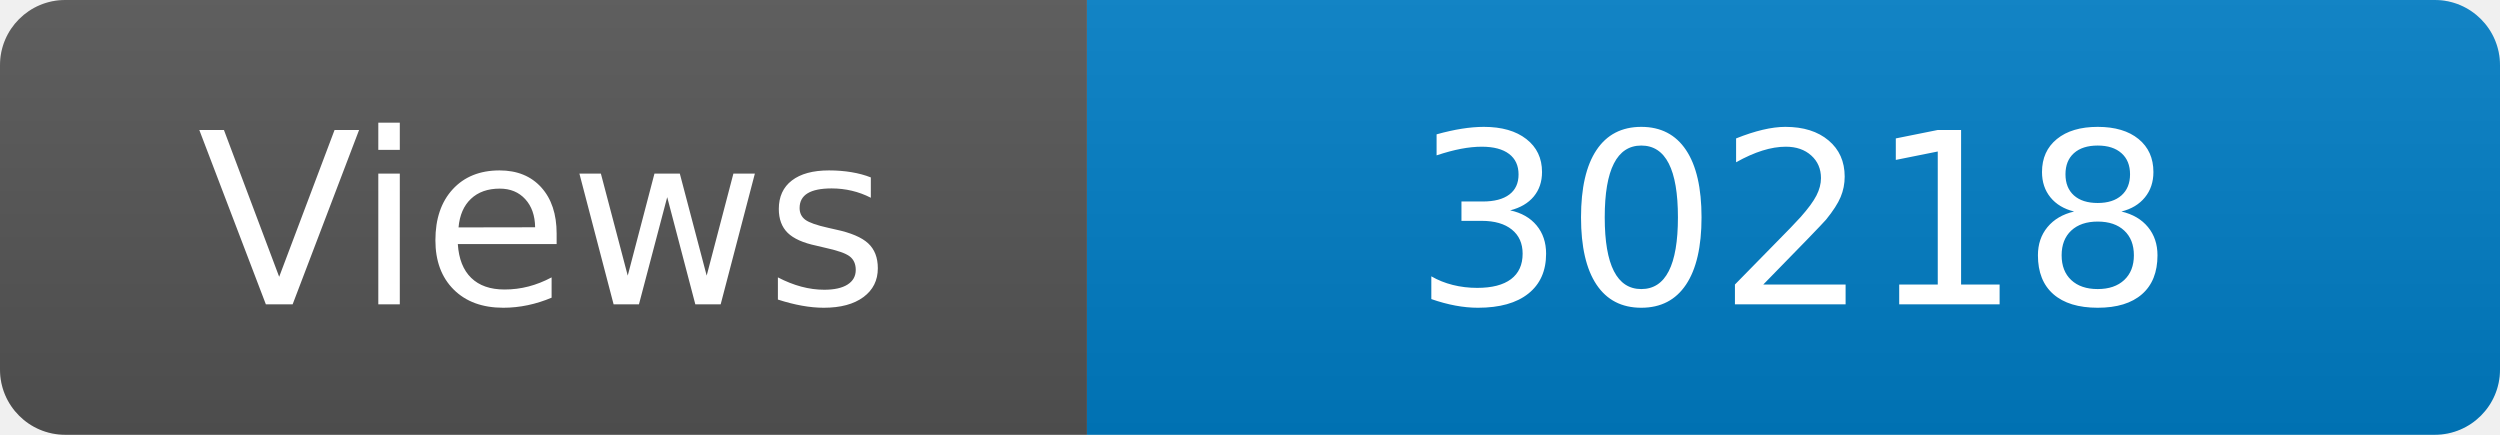
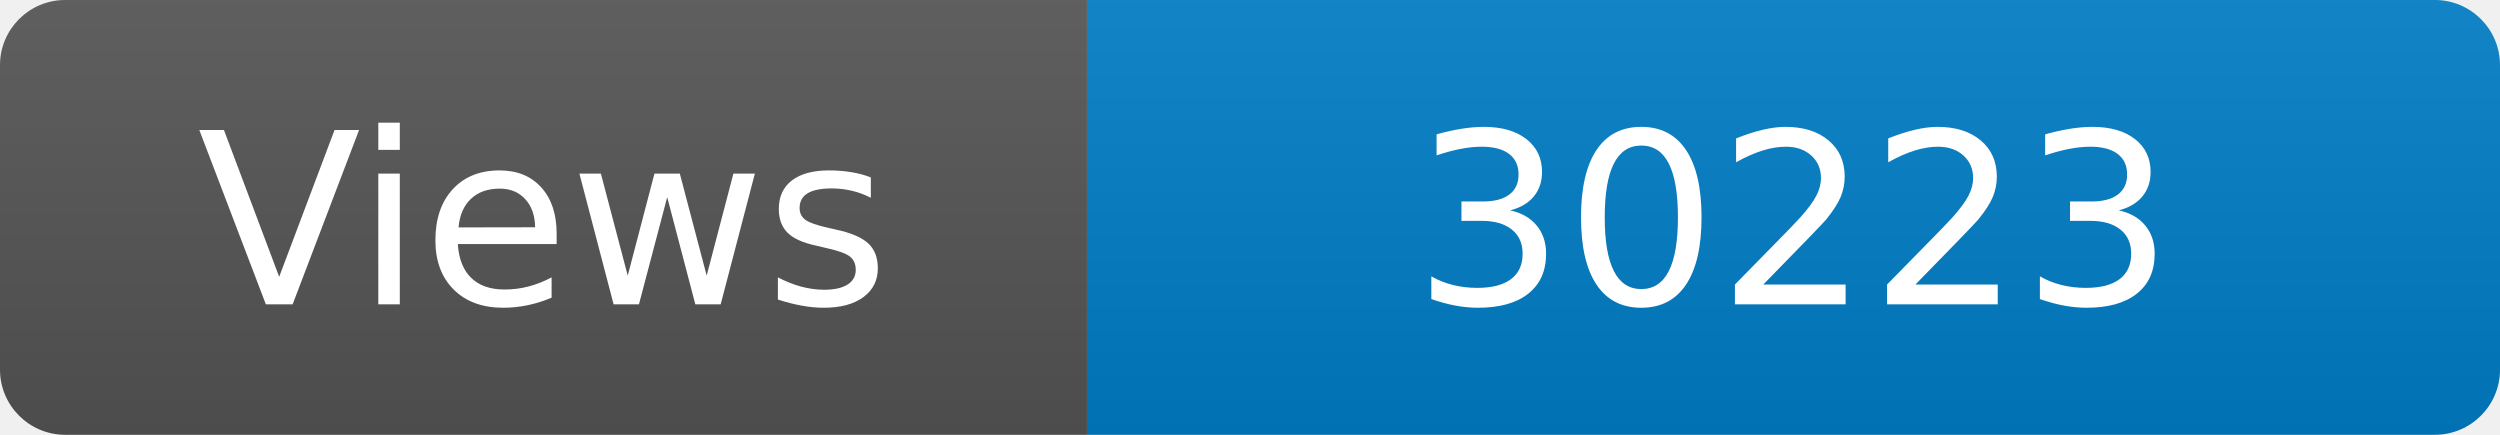
<svg xmlns="http://www.w3.org/2000/svg" width="115" height="20" role="img" aria-label="Maintained?: yes">
  <linearGradient id="s" x2="0" y2="100%">
    <stop offset="0" stop-color="#bbb" stop-opacity=".1" />
    <stop offset="1" stop-opacity=".1" />
  </linearGradient>
  <clipPath id="r">
    <rect width="115" height="20" rx="3" fill="#fff" />
  </clipPath>
  <g clip-path="url(#r)">
    <rect width="50" height="20" fill="#555" />
    <rect x="50" width="160" height="20" fill="#007ec6" />
    <rect width="115" height="20" fill="url(#s)" />
  </g>
  <g fill="#fff" text-anchor="middle" font-family="Verdana,Geneva,DejaVu Sans,sans-serif" font-size="110">
    <text x="250" y="140" transform="scale(.1)" fill="#fff">Views</text>
-     <text x="825" y="140" transform="scale(.1)" fill="#fff">30218</text>
+     <text x="825" y="140" transform="scale(.1)" fill="#fff">30223</text>
  </g>
</svg>
